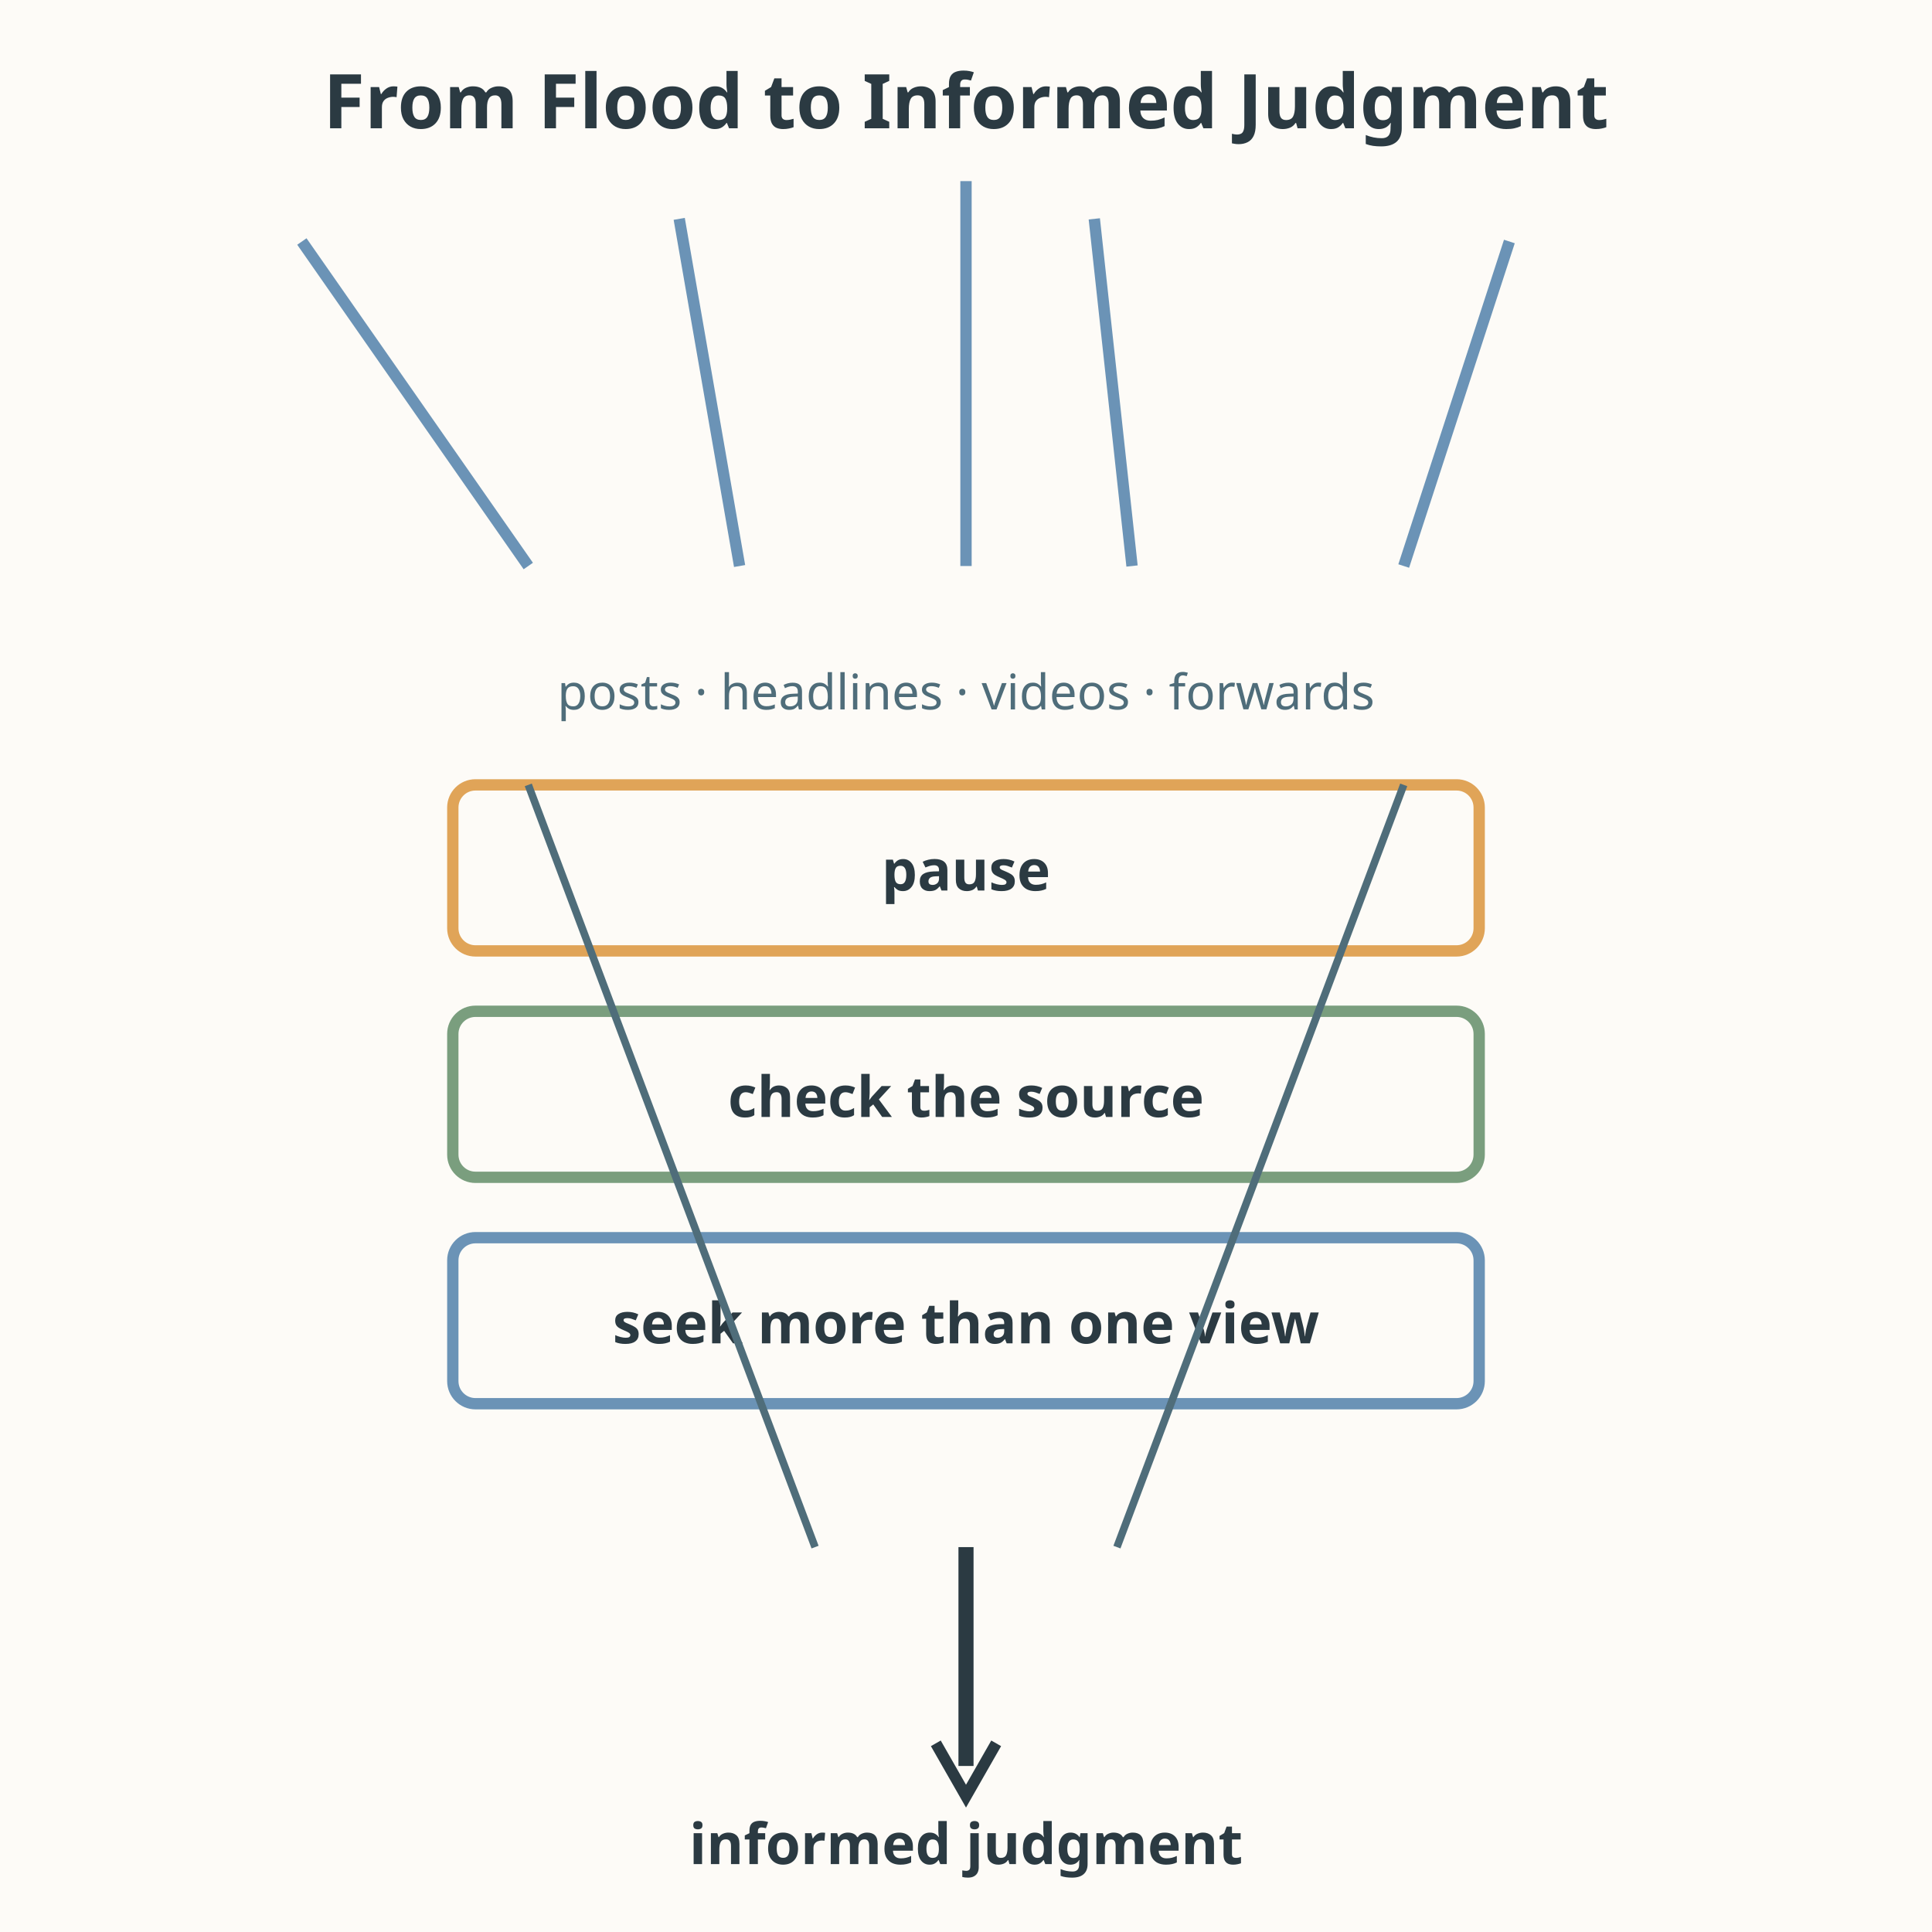
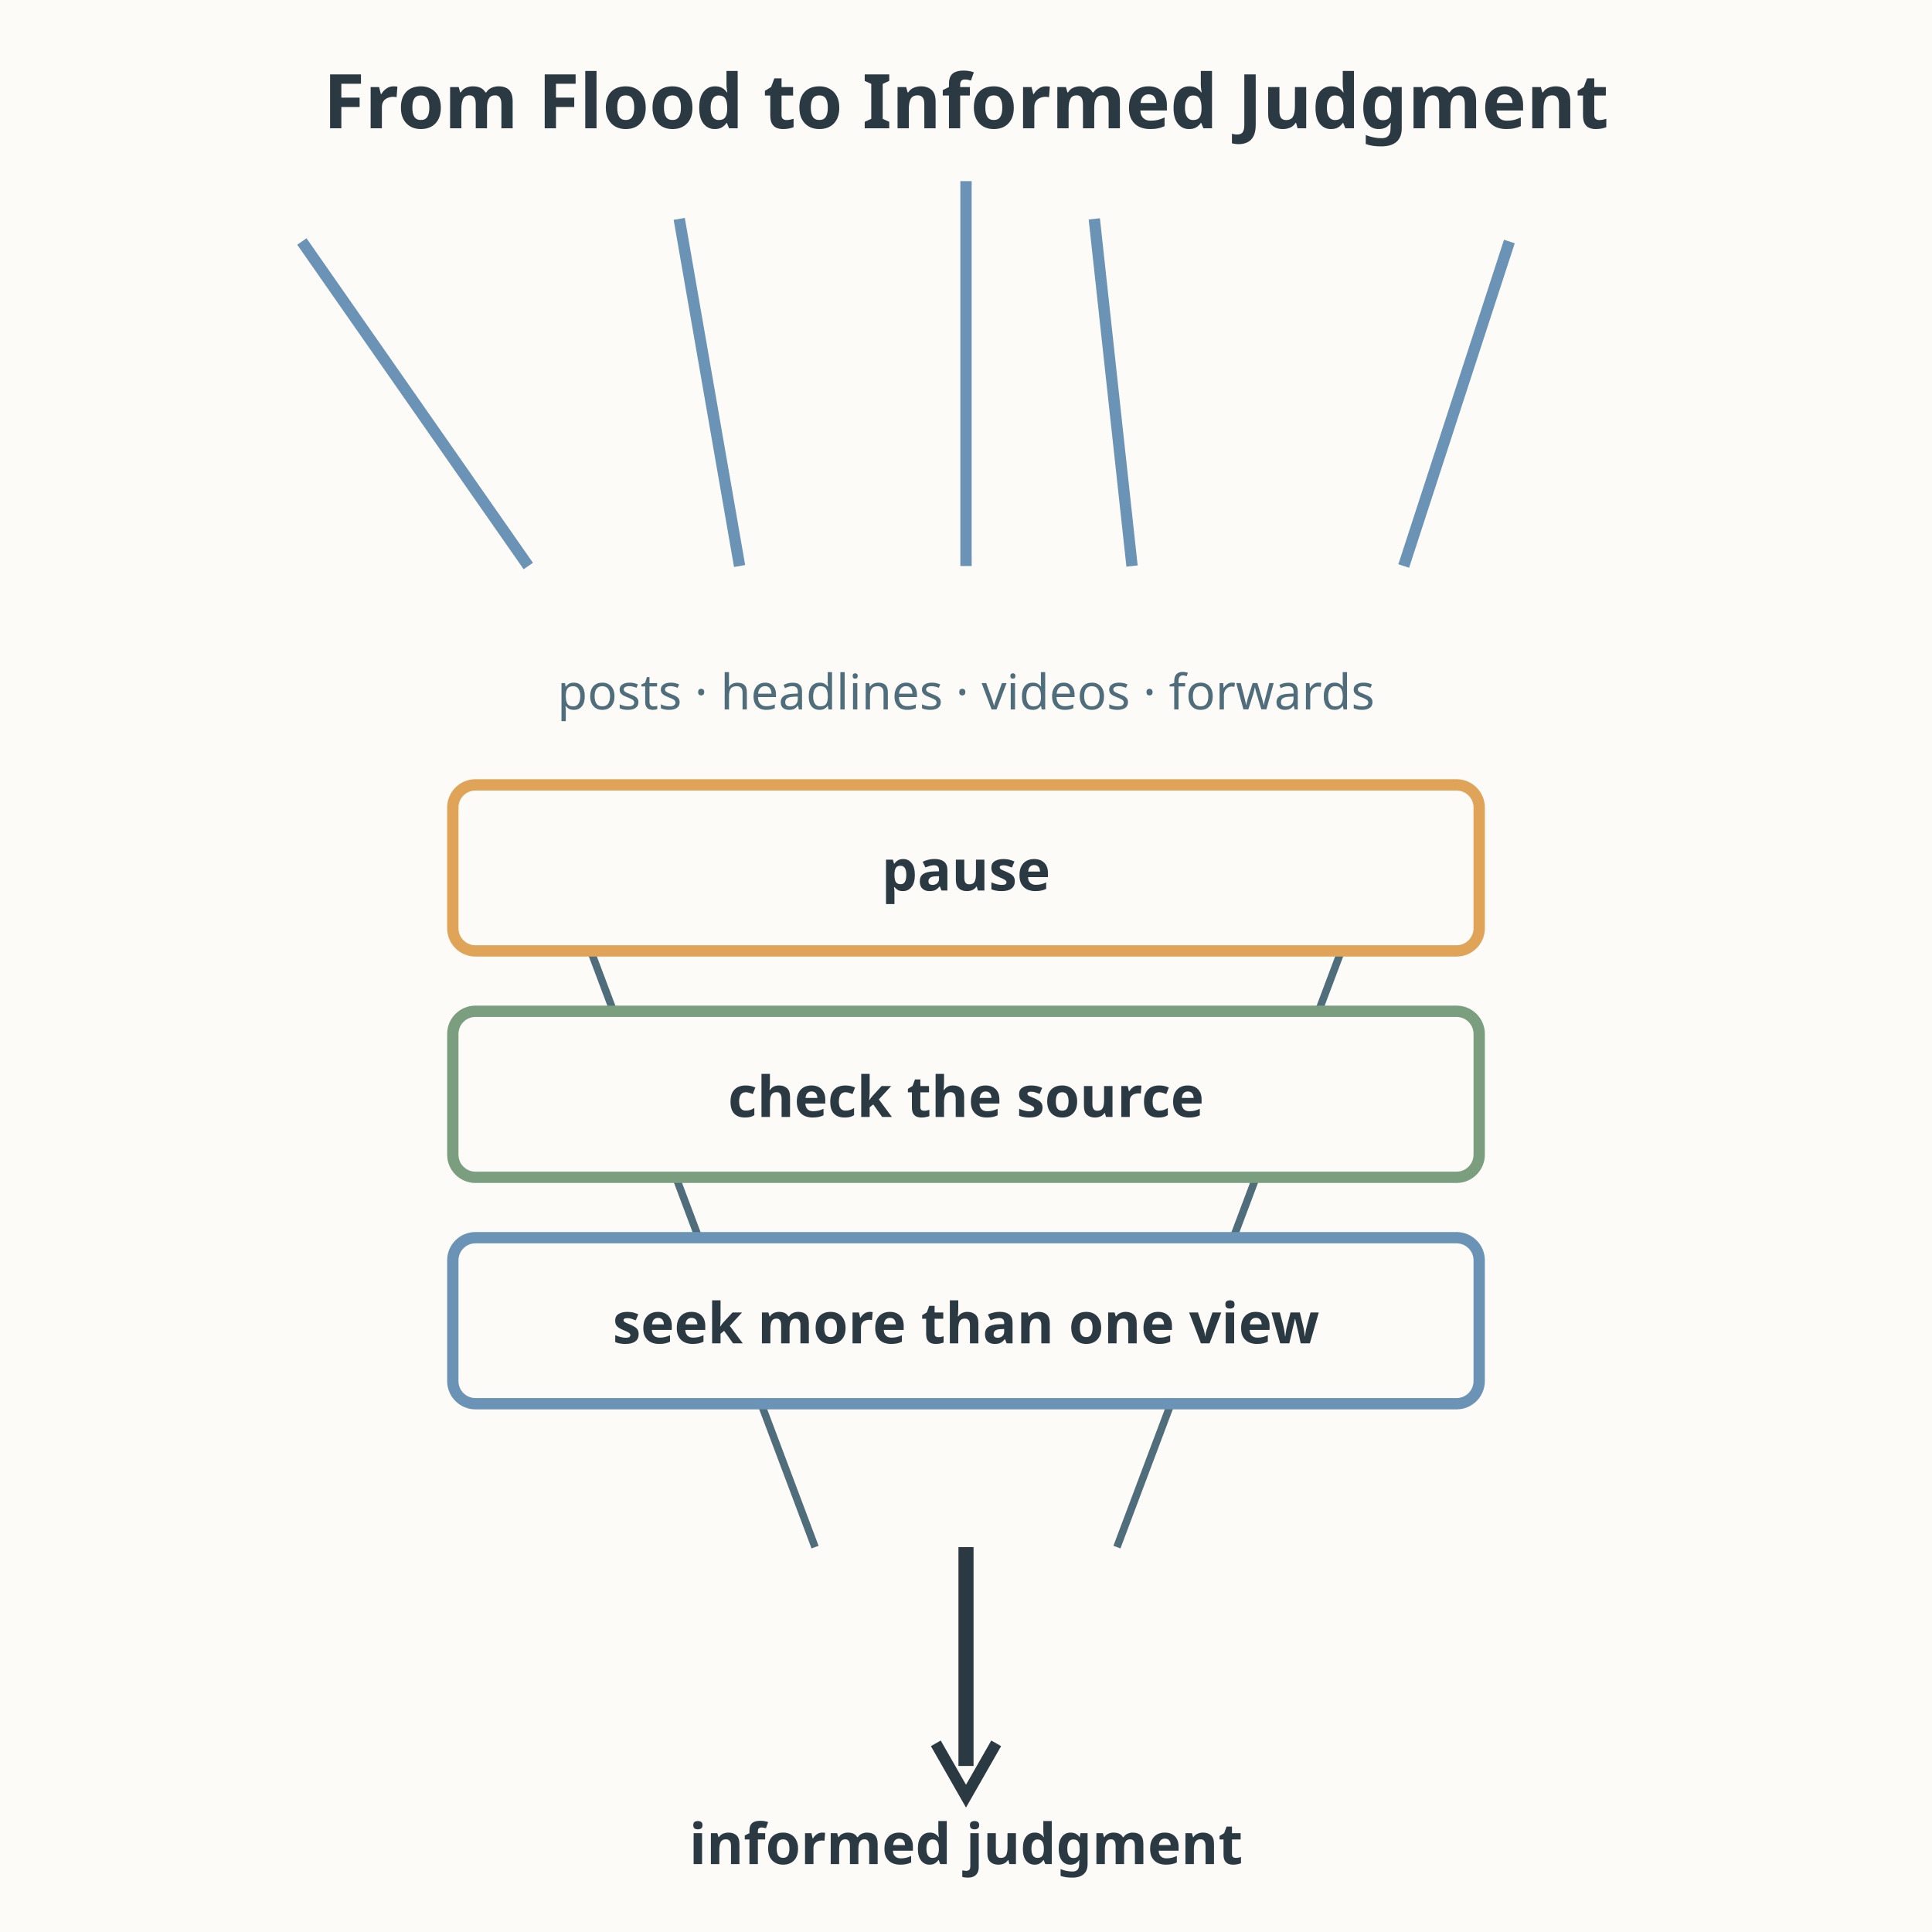
<svg xmlns="http://www.w3.org/2000/svg" viewBox="0 0 512 512" role="img" aria-labelledby="title-L-12-011-07-staying-informed-in-a-flood-of-information desc-L-12-011-07-staying-informed-in-a-flood-of-information">
  <rect width="512" height="512" fill="#fdfbf7" />
  <text x="256" y="34" text-anchor="middle" font-family="sans-serif" font-size="20" fill="#2b3a42" font-weight="bold">From Flood to Informed Judgment</text>
  <g stroke="#6b93b6" stroke-width="3" fill="none">
    <line x1="80" y1="64" x2="140" y2="150" />
    <line x1="180" y1="58" x2="196" y2="150" />
    <line x1="290" y1="58" x2="300" y2="150" />
    <line x1="400" y1="64" x2="372" y2="150" />
    <line x1="256" y1="48" x2="256" y2="150" />
  </g>
  <text x="256" y="188" text-anchor="middle" font-family="sans-serif" font-size="13" fill="#4f6d7a">posts · headlines · videos · forwards</text>
-   <rect x="120" y="208" width="272" height="44" rx="6" fill="none" stroke="#e0a458" stroke-width="3" />
-   <text x="256" y="236" text-anchor="middle" font-family="sans-serif" font-size="15" fill="#2b3a42" font-weight="bold">pause</text>
-   <rect x="120" y="268" width="272" height="44" rx="6" fill="none" stroke="#7a9e7e" stroke-width="3" />
-   <text x="256" y="296" text-anchor="middle" font-family="sans-serif" font-size="15" fill="#2b3a42" font-weight="bold">check the source</text>
-   <rect x="120" y="328" width="272" height="44" rx="6" fill="none" stroke="#6b93b6" stroke-width="3" />
-   <text x="256" y="356" text-anchor="middle" font-family="sans-serif" font-size="15" fill="#2b3a42" font-weight="bold">seek more than one view</text>
  <line x1="140" y1="208" x2="216" y2="410" stroke="#4f6d7a" stroke-width="2" />
  <line x1="372" y1="208" x2="296" y2="410" stroke="#4f6d7a" stroke-width="2" />
+   <rect x="120" y="208" width="272" height="44" rx="6" fill="#fdfbf7" stroke="#e0a458" stroke-width="3" />
+   <text x="256" y="236" text-anchor="middle" font-family="sans-serif" font-size="15" fill="#2b3a42" font-weight="bold">pause</text>
+   <rect x="120" y="268" width="272" height="44" rx="6" fill="#fdfbf7" stroke="#7a9e7e" stroke-width="3" />
+   <text x="256" y="296" text-anchor="middle" font-family="sans-serif" font-size="15" fill="#2b3a42" font-weight="bold">check the source</text>
+   <rect x="120" y="328" width="272" height="44" rx="6" fill="#fdfbf7" stroke="#6b93b6" stroke-width="3" />
+   <text x="256" y="356" text-anchor="middle" font-family="sans-serif" font-size="15" fill="#2b3a42" font-weight="bold">seek more than one view</text>
  <line x1="256" y1="410" x2="256" y2="468" stroke="#2b3a42" stroke-width="4" />
  <path d="M 248 462 L 256 476 L 264 462" fill="none" stroke="#2b3a42" stroke-width="3" />
  <text x="256" y="494" text-anchor="middle" font-family="sans-serif" font-size="15" fill="#2b3a42" font-weight="bold">informed judgment</text>
</svg>
